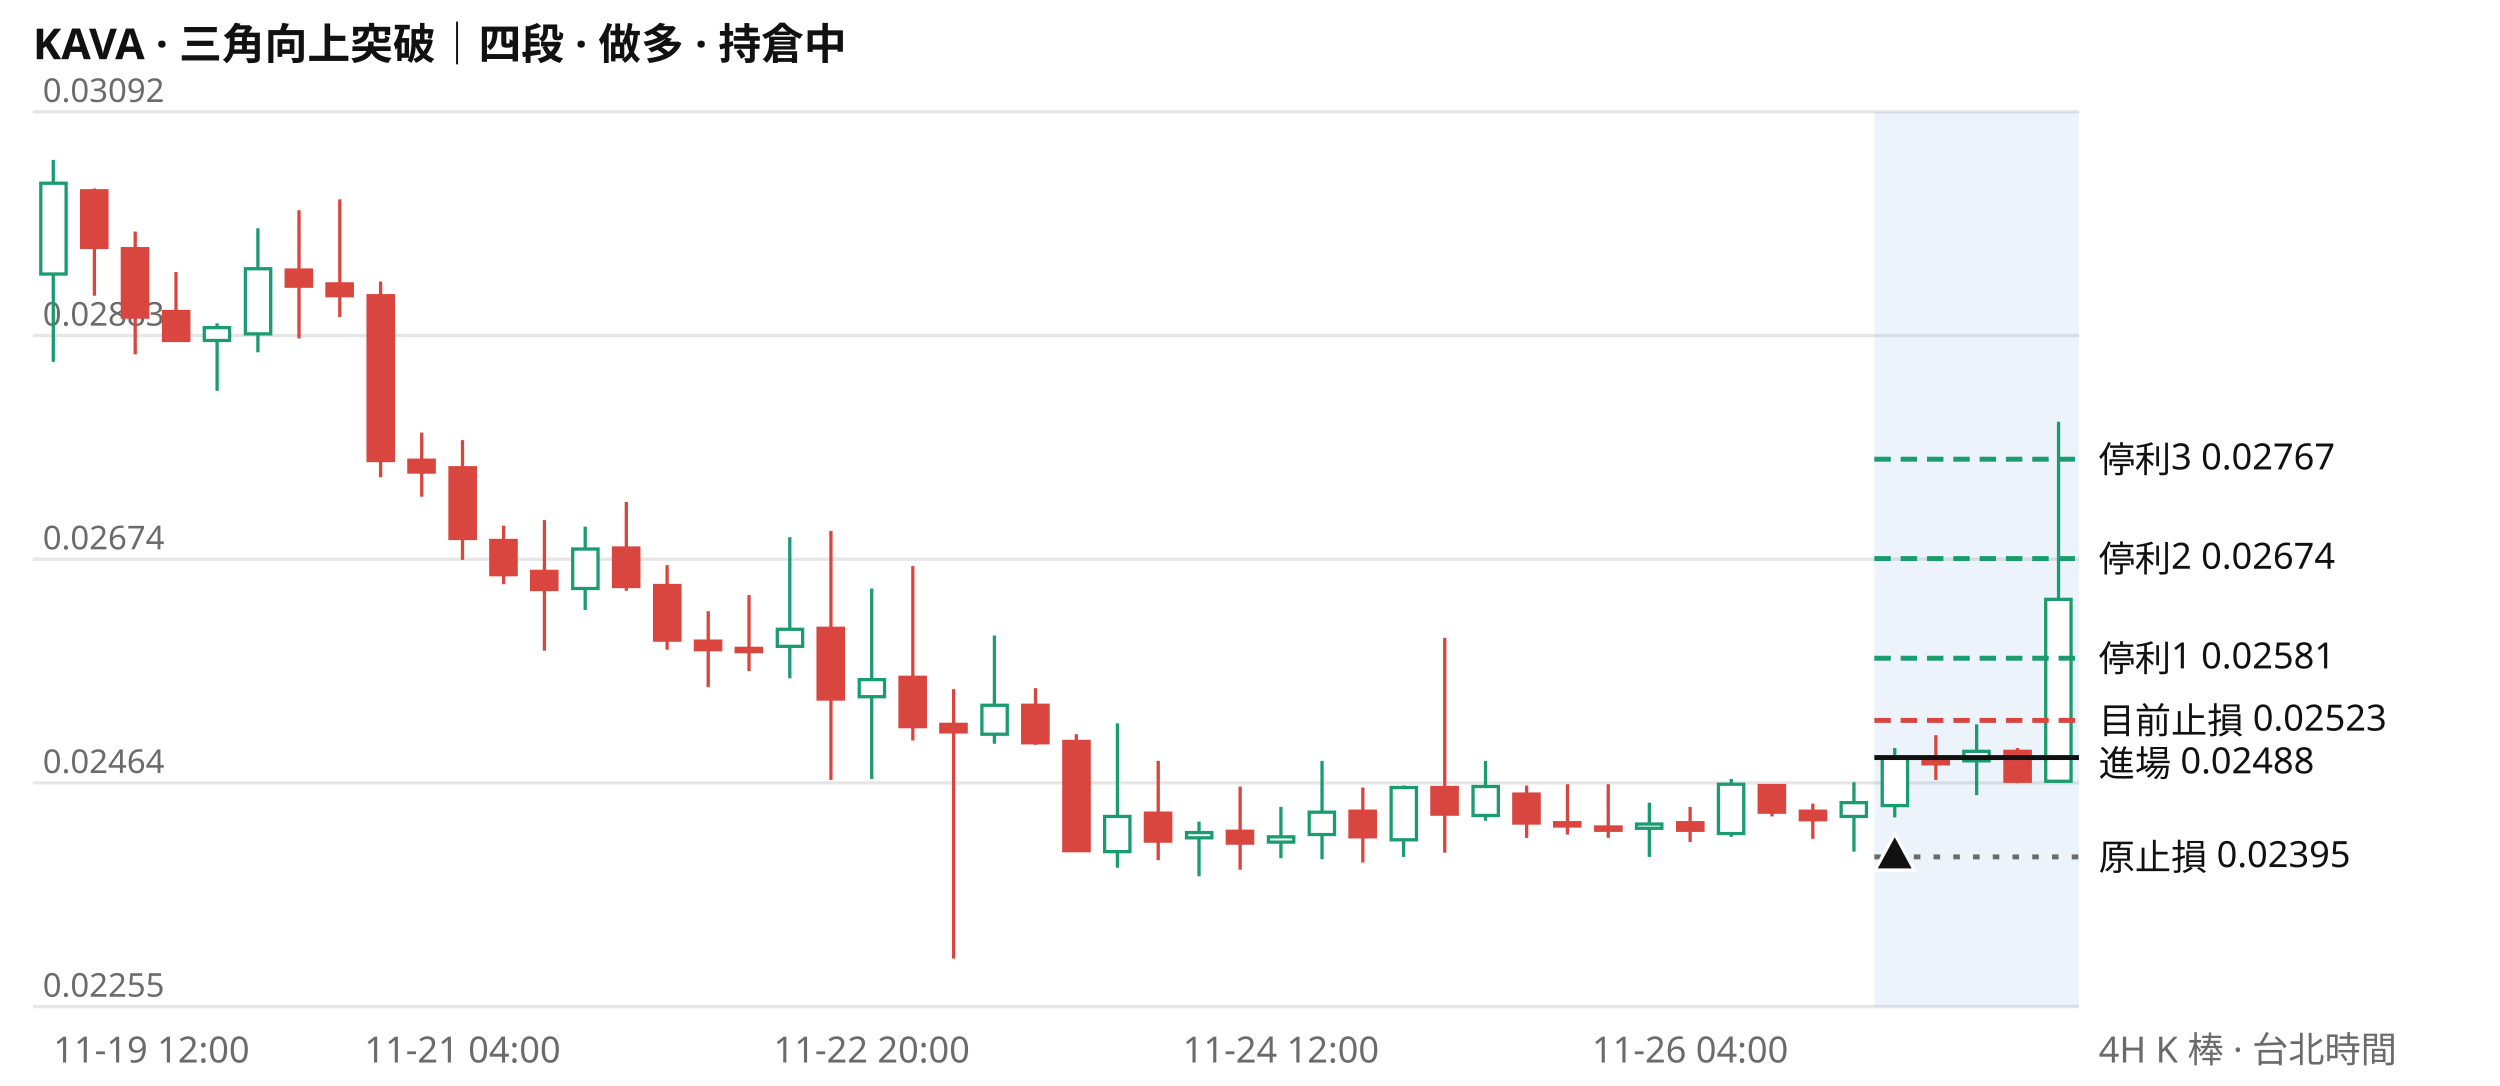
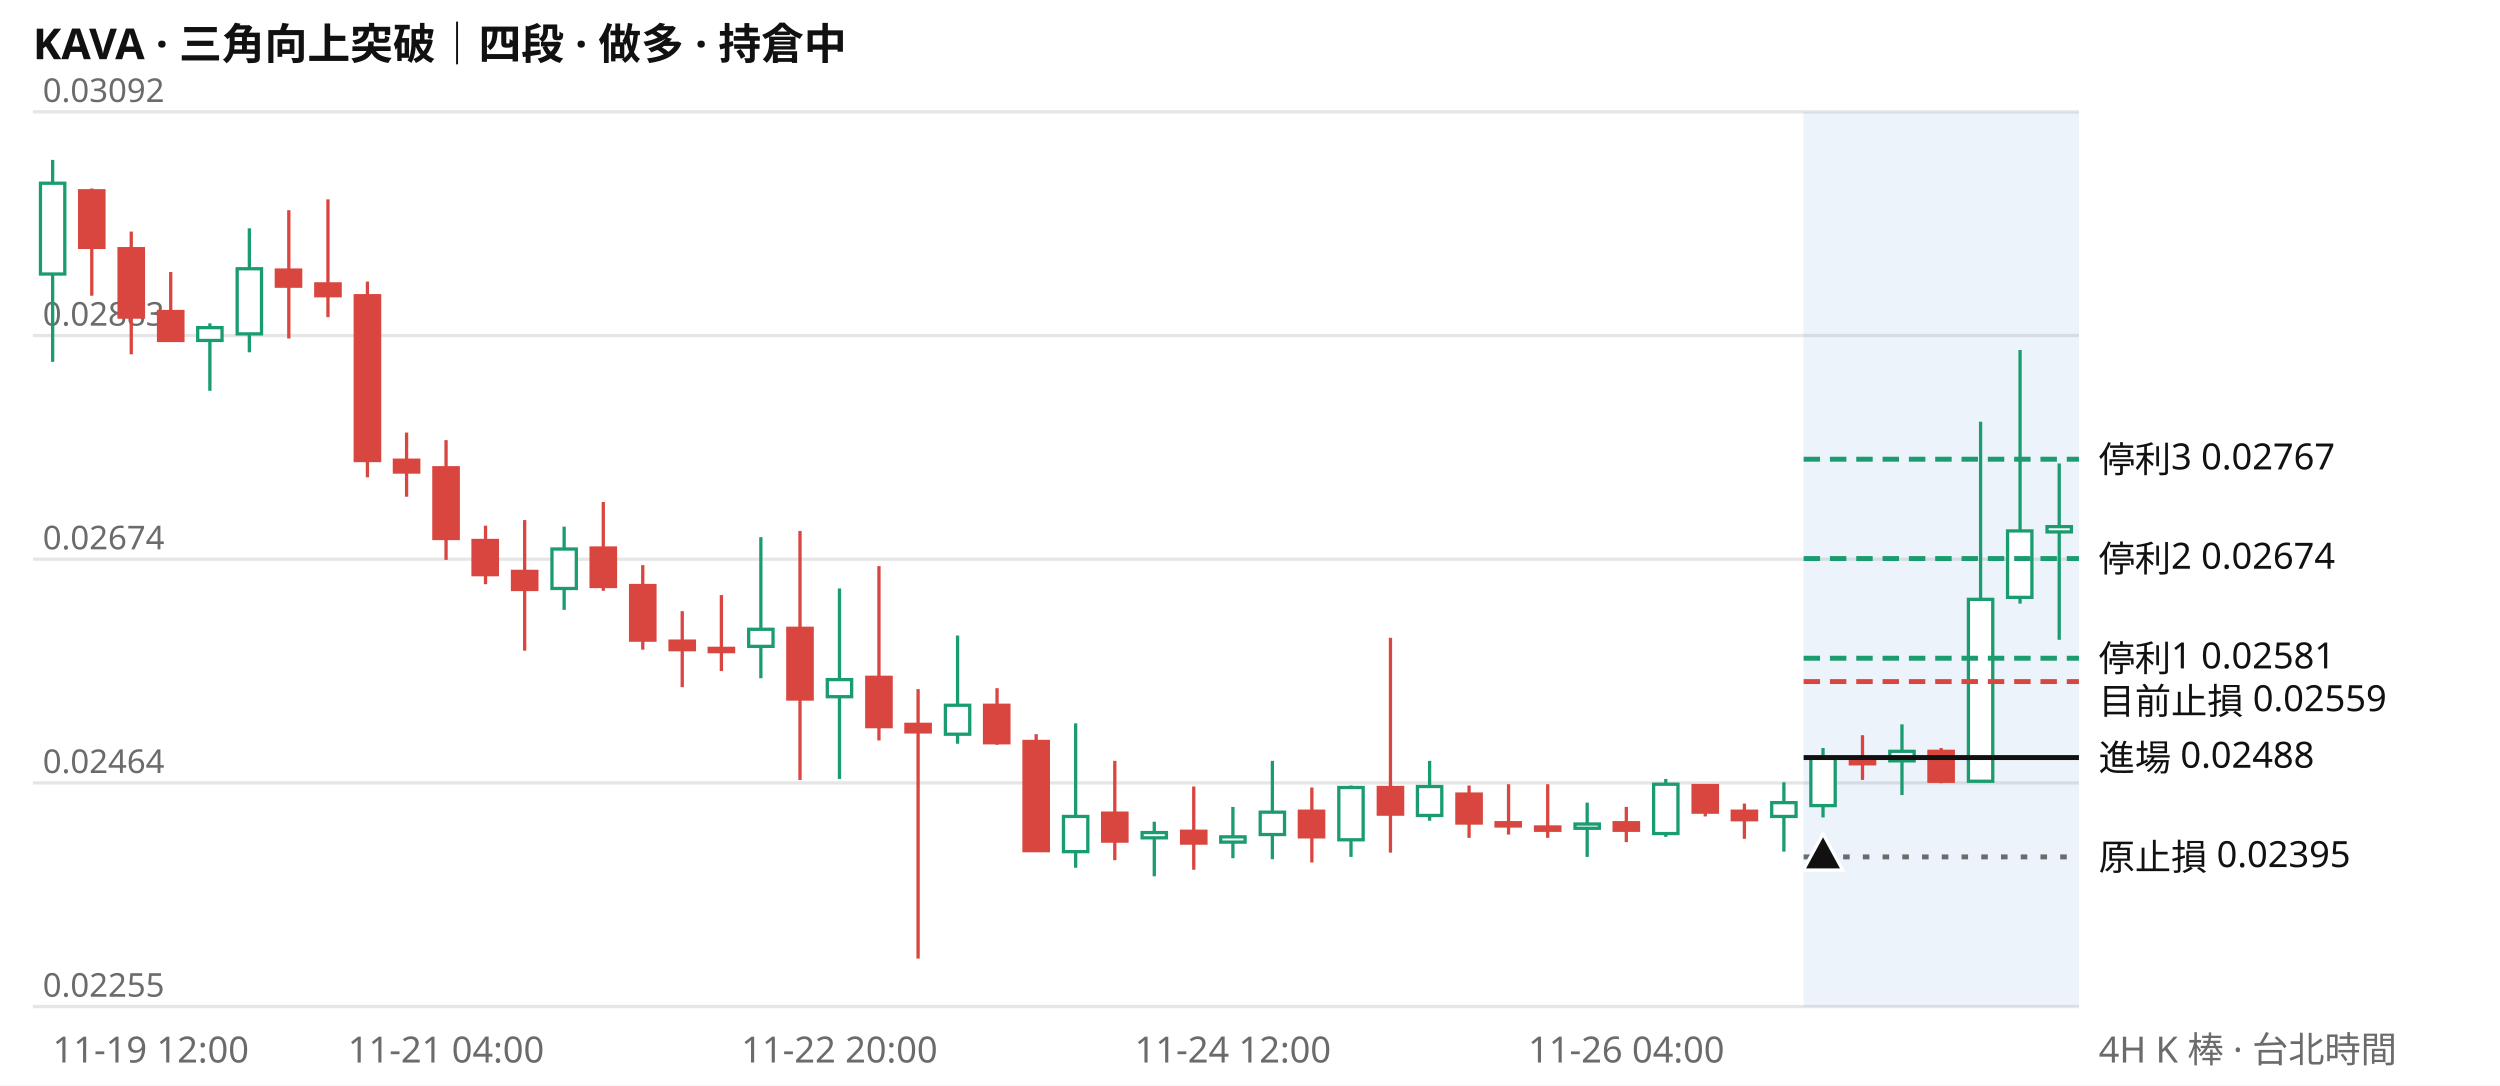
<svg xmlns="http://www.w3.org/2000/svg" viewBox="0 0 760 330" width="760" height="330" font-family="system-ui,Segoe UI,Microsoft JhengHei,sans-serif" font-size="11">
  <rect width="760" height="330" fill="#ffffff" />
  <text x="10" y="18" font-size="13" font-weight="600" fill="#111111">KAVA · 三角向上突破｜四段 · 做多 · 持倉中</text>
  <line x1="10" x2="632" y1="306.0" y2="306.0" stroke="#e6e6e6" />
  <text x="13" y="303.0" fill="#6b6b6b" font-size="10">0.02255</text>
  <line x1="10" x2="632" y1="238.0" y2="238.0" stroke="#e6e6e6" />
  <text x="13" y="235.0" fill="#6b6b6b" font-size="10">0.02464</text>
  <line x1="10" x2="632" y1="170.0" y2="170.0" stroke="#e6e6e6" />
  <text x="13" y="167.0" fill="#6b6b6b" font-size="10">0.02674</text>
  <line x1="10" x2="632" y1="102.0" y2="102.0" stroke="#e6e6e6" />
  <text x="13" y="99.0" fill="#6b6b6b" font-size="10">0.02883</text>
  <line x1="10" x2="632" y1="34.0" y2="34.0" stroke="#e6e6e6" />
  <text x="13" y="31.0" fill="#6b6b6b" font-size="10">0.03092</text>
-   <rect x="569.8" y="34" width="62.2" height="272" fill="#2a78d6" opacity="0.09" />
-   <path d="M16.2 48.6V110.0M66.0 98.3V118.8M78.4 69.4V107.1M177.9 160.1V185.4M240.1 163.3V206.2M265.0 178.9V236.8M302.3 193.2V226.1M339.7 219.9V263.8M364.5 249.8V266.4M389.4 245.3V260.9M401.9 231.3V261.2M426.7 238.8V260.5M451.6 231.3V249.5M501.4 244.0V260.5M526.3 236.8V254.4M563.6 237.8V258.9M576.0 227.4V248.5M600.9 220.2V241.7M625.8 128.2V237.8" stroke="#1a9c6f" fill="none" />
-   <path d="M28.7 57.3V89.9M41.1 70.4V107.7M53.5 82.7V103.8M90.9 63.9V102.9M103.3 60.6V96.4M115.7 85.6V145.1M128.2 131.5V151.0M140.6 133.8V170.2M153.1 159.8V177.6M165.5 158.1V197.8M190.4 152.6V179.6M202.8 171.8V197.5M215.3 185.8V208.9M227.7 180.9V204.0M252.6 161.4V237.1M277.5 172.1V225.1M289.9 209.5V291.4M314.8 209.2V226.4M327.2 223.2V258.9M352.1 231.3V261.5M377.0 239.1V264.4M414.3 239.4V262.2M439.2 193.9V259.2M464.1 238.8V254.7M476.5 238.4V253.7M488.9 238.4V254.7M513.8 245.3V256.0M538.7 238.8V248.2M551.1 244.3V255.0M588.5 223.5V237.1M613.3 227.4V238.1" stroke="#d9453f" fill="none" />
-   <path d="M12.4 55.7h7.7v27.6h-7.7zM62.1 99.6h7.7v3.9h-7.7zM74.6 81.7h7.7v19.8h-7.7zM174.1 166.9h7.7v12.0h-7.7zM236.3 191.3h7.7v5.2h-7.7zM261.2 206.6h7.7v5.2h-7.7zM298.5 214.4h7.7v8.8h-7.7zM335.8 248.2h7.7v10.7h-7.7zM360.7 253.1h7.7v1.6h-7.7zM385.6 254.4h7.7v1.6h-7.7zM398.0 246.9h7.7v6.8h-7.7zM422.9 239.4h7.7v15.9h-7.7zM447.8 239.1h7.7v8.8h-7.7zM497.5 250.5h7.7v1.3h-7.7zM522.4 238.4h7.7v15.0h-7.7zM559.7 244.0h7.7v4.2h-7.7zM572.2 230.3h7.7v14.6h-7.7zM597.0 228.4h7.7v2.9h-7.7zM621.9 182.2h7.7v55.3h-7.7z" stroke="#1a9c6f" fill="#ffffff" />
-   <path d="M24.8 58.0h7.7v17.2h-7.7zM37.2 75.6h7.7v20.8h-7.7zM49.7 94.7h7.7v8.8h-7.7zM87.0 82.1h7.7v4.9h-7.7zM99.4 86.3h7.7v3.6h-7.7zM111.9 89.9h7.7v50.1h-7.7zM124.3 139.9h7.7v3.6h-7.7zM136.8 142.2h7.7v21.5h-7.7zM149.2 164.3h7.7v10.4h-7.7zM161.6 173.7h7.7v5.5h-7.7zM186.5 166.6h7.7v11.7h-7.7zM199.0 178.0h7.7v16.6h-7.7zM211.4 194.9h7.7v2.6h-7.7zM223.8 197.1h7.7v1.0h-7.7zM248.7 191.0h7.7v21.5h-7.7zM273.6 205.9h7.7v15.0h-7.7zM286.0 220.2h7.7v2.3h-7.7zM310.9 214.4h7.7v11.4h-7.7zM323.4 225.4h7.7v33.2h-7.7zM348.2 247.2h7.7v8.5h-7.7zM373.1 252.7h7.7v3.6h-7.7zM410.4 246.6h7.7v7.8h-7.7zM435.3 239.4h7.7v8.1h-7.7zM460.2 241.4h7.7v8.8h-7.7zM472.6 250.1h7.7v1.0h-7.7zM485.1 251.4h7.7v1.0h-7.7zM510.0 250.1h7.7v2.3h-7.7zM534.8 238.8h7.7v8.1h-7.7zM547.3 246.6h7.7v2.6h-7.7zM584.6 230.6h7.7v1.6h-7.7zM609.5 228.4h7.7v9.1h-7.7z" stroke="#d9453f" fill="#d9453f" />
-   <line x1="569.8" x2="632" y1="139.6" y2="139.6" stroke="#1a9c6f" stroke-width="1.5" stroke-dasharray="5 3" />
+   <rect x="548.3" y="34" width="83.7" height="272" fill="#2a78d6" opacity="0.09" />
+   <path d="M16.0 48.6V110.0M63.8 98.3V118.8M75.8 69.4V107.1M171.5 160.1V185.4M231.3 163.3V206.2M255.2 178.9V236.8M291.1 193.2V226.1M327.0 219.9V263.8M350.9 249.8V266.4M374.8 245.3V260.9M386.8 231.3V261.2M410.7 238.8V260.5M434.6 231.3V249.5M482.5 244.0V260.5M506.4 236.8V254.4M542.3 237.8V258.9M554.2 227.4V248.5M578.2 220.2V241.7M602.1 128.2V237.8M614.1 106.4V183.5M626.0 140.9V194.5" stroke="#1a9c6f" fill="none" />
+   <path d="M27.9 57.3V89.9M39.9 70.4V107.7M51.9 82.7V103.8M87.8 63.9V102.9M99.7 60.6V96.4M111.7 85.6V145.1M123.6 131.5V151.0M135.6 133.8V170.2M147.6 159.8V177.6M159.5 158.1V197.8M183.4 152.6V179.6M195.4 171.8V197.5M207.4 185.8V208.9M219.3 180.9V204.0M243.2 161.4V237.1M267.2 172.1V225.1M279.1 209.5V291.4M303.1 209.2V226.4M315.0 223.2V258.9M338.9 231.3V261.5M362.9 239.1V264.4M398.8 239.4V262.2M422.7 193.9V259.2M446.6 238.8V254.7M458.6 238.4V253.7M470.5 238.4V254.7M494.4 245.3V256.0M518.4 238.8V248.2M530.3 244.3V255.0M566.2 223.5V237.1M590.1 227.4V238.1" stroke="#d9453f" fill="none" />
+   <path d="M12.3 55.7h7.4v27.6h-7.4zM60.1 99.6h7.4v3.9h-7.4zM72.1 81.7h7.4v19.8h-7.4zM167.8 166.9h7.4v12.0h-7.4zM227.6 191.3h7.4v5.2h-7.4zM251.5 206.6h7.4v5.2h-7.4zM287.4 214.4h7.4v8.8h-7.4zM323.3 248.2h7.4v10.7h-7.4zM347.2 253.1h7.4v1.6h-7.4zM371.1 254.4h7.4v1.6h-7.4zM383.1 246.9h7.4v6.8h-7.4zM407.0 239.4h7.4v15.9h-7.4zM430.9 239.1h7.4v8.8h-7.4zM478.8 250.5h7.4v1.3h-7.4zM502.7 238.4h7.4v15.0h-7.4zM538.6 244.0h7.4v4.2h-7.4zM550.5 230.3h7.4v14.6h-7.4zM574.5 228.4h7.4v2.9h-7.4zM598.4 182.2h7.4v55.3h-7.4zM610.3 161.4h7.4v20.2h-7.4zM622.3 160.1h7.4v1.6h-7.4z" stroke="#1a9c6f" fill="#ffffff" />
+   <path d="M24.2 58.0h7.4v17.2h-7.4zM36.2 75.6h7.4v20.8h-7.4zM48.2 94.7h7.4v8.8h-7.4zM84.0 82.1h7.4v4.9h-7.4zM96.0 86.3h7.4v3.6h-7.4zM108.0 89.9h7.4v50.1h-7.4zM119.9 139.9h7.4v3.6h-7.4zM131.9 142.2h7.4v21.5h-7.4zM143.8 164.3h7.4v10.4h-7.4zM155.8 173.7h7.4v5.5h-7.4zM179.7 166.6h7.4v11.7h-7.4zM191.7 178.0h7.4v16.6h-7.4zM203.7 194.9h7.4v2.6h-7.4zM215.6 197.1h7.4v1.0h-7.4zM239.5 191.0h7.4v21.5h-7.4zM263.5 205.9h7.4v15.0h-7.4zM275.4 220.2h7.4v2.3h-7.4zM299.3 214.4h7.4v11.4h-7.4zM311.3 225.4h7.4v33.2h-7.4zM335.2 247.2h7.4v8.5h-7.4zM359.2 252.7h7.4v3.6h-7.4zM395.0 246.6h7.4v7.8h-7.4zM419.0 239.4h7.4v8.1h-7.4zM442.9 241.4h7.4v8.8h-7.4zM454.8 250.1h7.4v1.0h-7.4zM466.8 251.4h7.4v1.0h-7.4zM490.7 250.1h7.4v2.3h-7.4zM514.7 238.8h7.4v8.1h-7.4zM526.6 246.6h7.4v2.6h-7.4zM562.5 230.6h7.4v1.6h-7.4zM586.4 228.4h7.4v9.1h-7.4z" stroke="#d9453f" fill="#d9453f" />
+   <line x1="548.3" x2="632" y1="139.6" y2="139.6" stroke="#1a9c6f" stroke-width="1.5" stroke-dasharray="5 3" />
  <text x="638" y="143.6" fill="#111111">停利3 0.02767</text>
-   <line x1="569.8" x2="632" y1="169.8" y2="169.8" stroke="#1a9c6f" stroke-width="1.5" stroke-dasharray="5 3" />
+   <line x1="548.3" x2="632" y1="169.8" y2="169.8" stroke="#1a9c6f" stroke-width="1.5" stroke-dasharray="5 3" />
  <text x="638" y="173.8" fill="#111111">停利2 0.02674</text>
-   <line x1="569.8" x2="632" y1="200.1" y2="200.1" stroke="#1a9c6f" stroke-width="1.5" stroke-dasharray="5 3" />
+   <line x1="548.3" x2="632" y1="200.1" y2="200.1" stroke="#1a9c6f" stroke-width="1.5" stroke-dasharray="5 3" />
  <text x="638" y="204.1" fill="#111111">停利1 0.02581</text>
-   <line x1="569.8" x2="632" y1="219.0" y2="219.0" stroke="#d9453f" stroke-width="1.5" stroke-dasharray="5 3" />
-   <text x="638" y="223.0" fill="#111111">目前止損 0.02523</text>
-   <line x1="569.8" x2="632" y1="230.3" y2="230.3" stroke="#111111" stroke-width="1.5" />
-   <text x="638" y="236.0" fill="#111111">進場 0.02488</text>
-   <line x1="569.8" x2="632" y1="260.5" y2="260.5" stroke="#6b6b6b" stroke-width="1.5" stroke-dasharray="2 4" />
+   <line x1="548.3" x2="632" y1="207.2" y2="207.2" stroke="#d9453f" stroke-width="1.5" stroke-dasharray="5 3" />
+   <text x="638" y="217.1" fill="#111111">目前止損 0.02559</text>
+   <line x1="548.3" x2="632" y1="230.3" y2="230.3" stroke="#111111" stroke-width="1.5" />
+   <text x="638" y="234.3" fill="#111111">進場 0.02488</text>
+   <line x1="548.3" x2="632" y1="260.5" y2="260.5" stroke="#6b6b6b" stroke-width="1.5" stroke-dasharray="2 4" />
  <text x="638" y="264.5" fill="#111111">原止損 0.02395</text>
-   <path d="M576.0 253.5l6 11h-12z" fill="#111111" stroke="#ffffff" />
-   <text x="16.2" y="323" fill="#6b6b6b" text-anchor="start">11-19 12:00</text>
-   <text x="140.6" y="323" fill="#6b6b6b" text-anchor="middle">11-21 04:00</text>
-   <text x="265.0" y="323" fill="#6b6b6b" text-anchor="middle">11-22 20:00</text>
-   <text x="389.4" y="323" fill="#6b6b6b" text-anchor="middle">11-24 12:00</text>
-   <text x="513.8" y="323" fill="#6b6b6b" text-anchor="middle">11-26 04:00</text>
+   <path d="M554.2 253.5l6 11h-12z" fill="#111111" stroke="#ffffff" />
+   <text x="16.0" y="323" fill="#6b6b6b" text-anchor="start">11-19 12:00</text>
+   <text x="135.6" y="323" fill="#6b6b6b" text-anchor="middle">11-21 04:00</text>
+   <text x="255.2" y="323" fill="#6b6b6b" text-anchor="middle">11-22 20:00</text>
+   <text x="374.8" y="323" fill="#6b6b6b" text-anchor="middle">11-24 12:00</text>
+   <text x="494.4" y="323" fill="#6b6b6b" text-anchor="middle">11-26 04:00</text>
  <text x="638" y="323" fill="#6b6b6b">4H K 棒 · 台北時間</text>
</svg>
